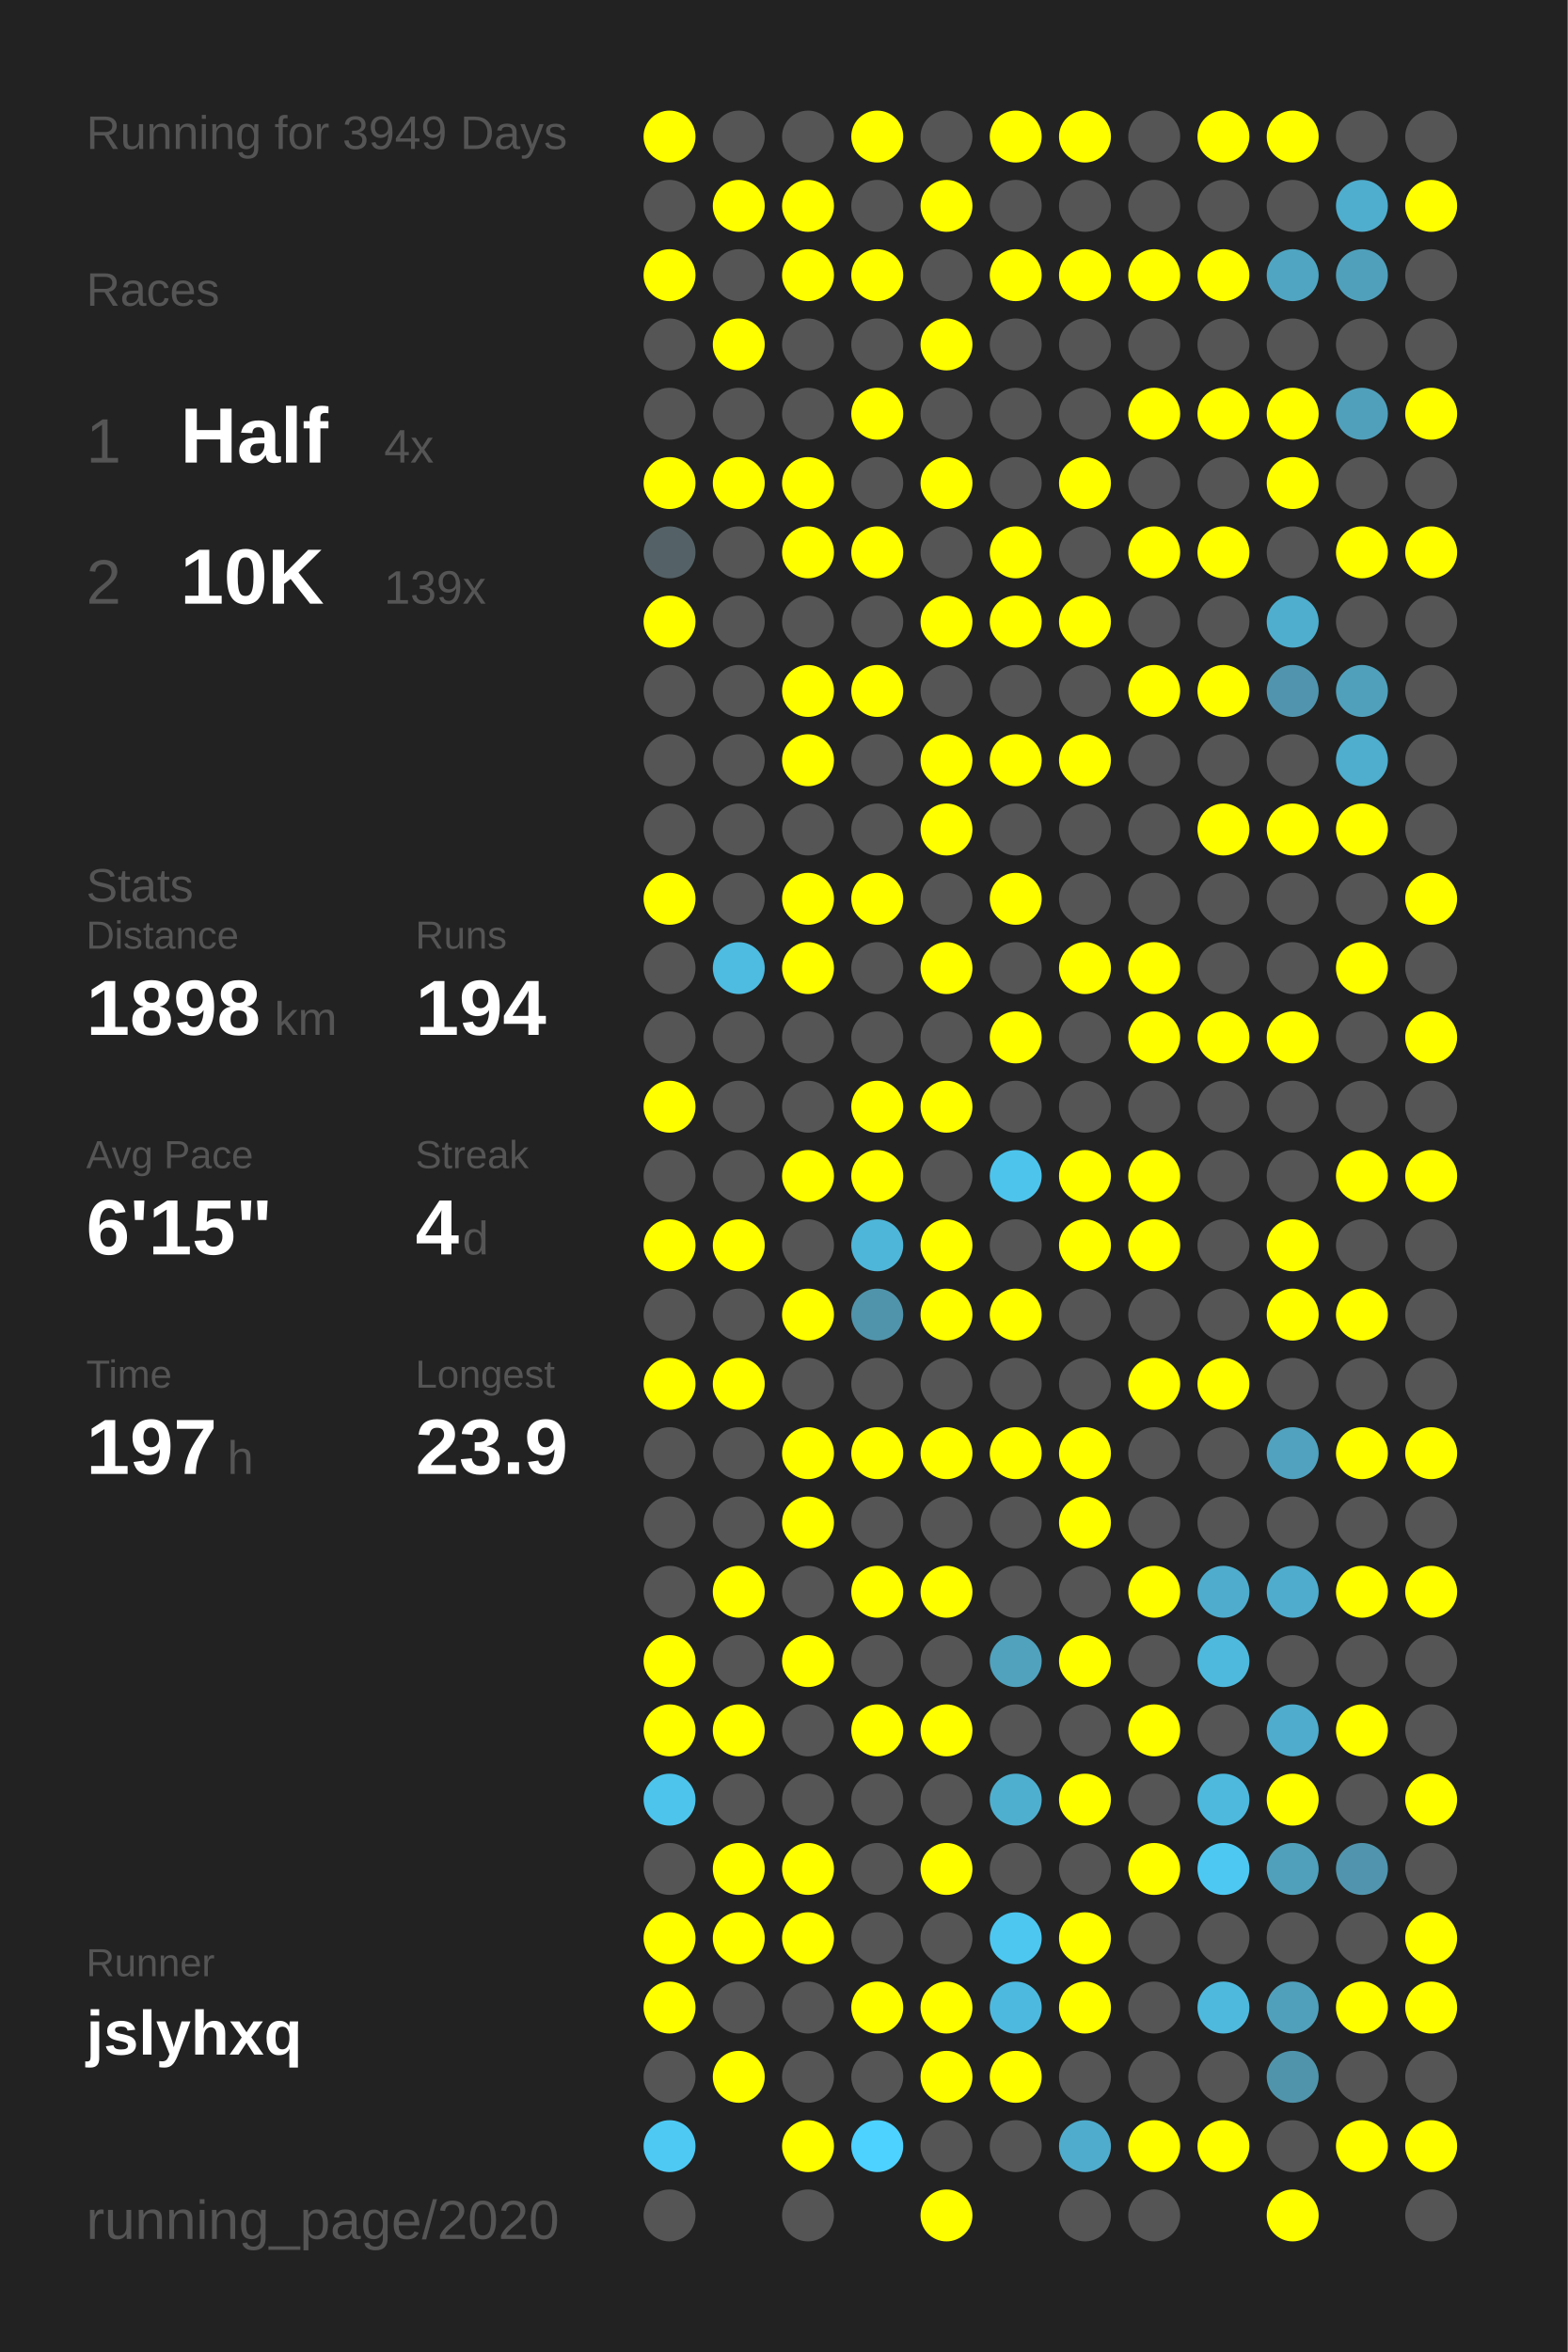
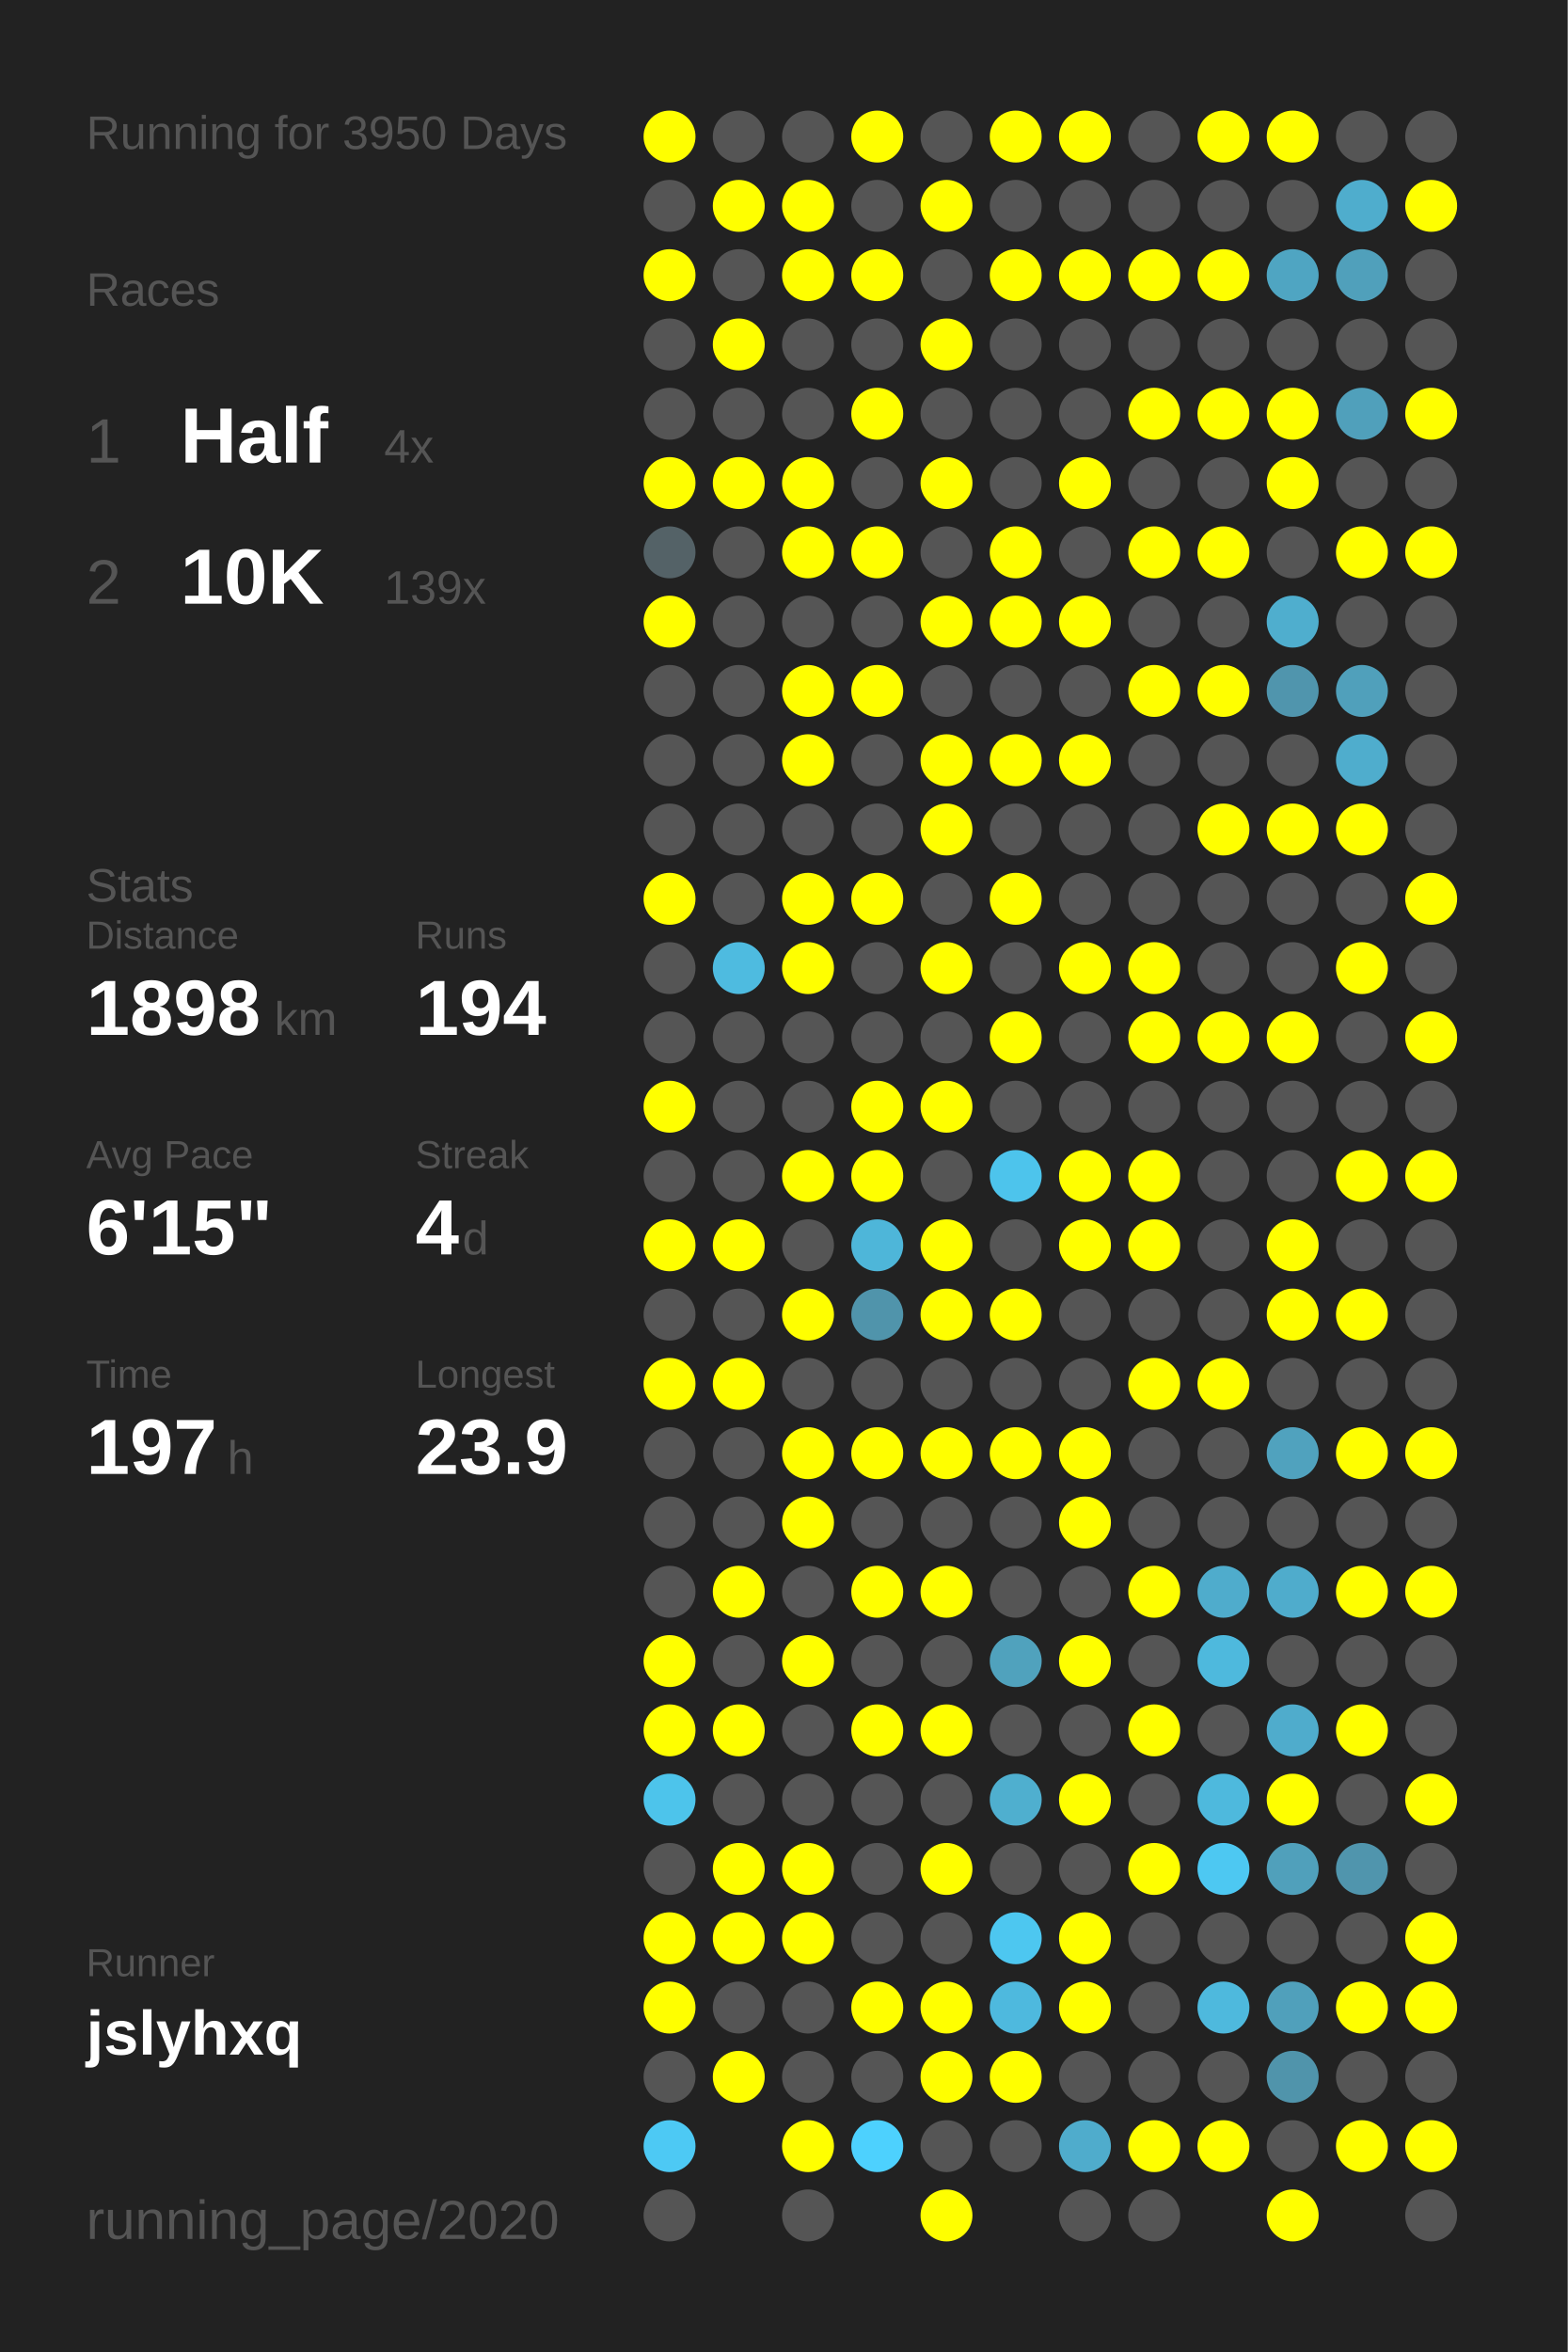
<svg xmlns="http://www.w3.org/2000/svg" baseProfile="full" height="300mm" version="1.1" viewBox="0,0,200,300" width="200mm">
  <defs />
  <rect fill="#222222" height="300" width="200" x="0" y="0" />
-   <text fill="#555555" style="font-size:6px; font-family:Arial;" x="11" y="19">Running for 3949 Days</text>
+   <text fill="#555555" style="font-size:6px; font-family:Arial;" x="11" y="19">Running for 3950 Days</text>
  <text fill="#555555" style="font-size:6px; font-family:Arial;" x="11" y="39">Races</text>
  <text fill="#555555" style="font-size:8px; font-family:Arial;" x="11" y="59">1</text>
  <text fill="#FFFFFF" style="font-size:10px; font-family:Arial; font-weight:bold;" x="23" y="59">Half</text>
  <text fill="#555555" style="font-size:6px; font-family:Arial;" x="49" y="59">4x</text>
  <text fill="#555555" style="font-size:8px; font-family:Arial;" x="11" y="77">2</text>
  <text fill="#FFFFFF" style="font-size:10px; font-family:Arial; font-weight:bold;" x="23" y="77">10K</text>
  <text fill="#555555" style="font-size:6px; font-family:Arial;" x="49" y="77">139x</text>
  <text fill="#555555" style="font-size:6px; font-family:Arial;" x="11" y="115">Stats</text>
  <text fill="#555555" style="font-size:5px; font-family:Arial;" x="11" y="121">Distance</text>
  <text fill="#FFFFFF" style="font-size:10px; font-family:Arial; font-weight:bold;" x="11" y="132">1898</text>
  <text fill="#555555" style="font-size:6px; font-family:Arial;" x="35" y="132">km</text>
  <text fill="#555555" style="font-size:5px; font-family:Arial;" x="53" y="121">Runs</text>
  <text fill="#FFFFFF" style="font-size:10px; font-family:Arial; font-weight:bold;" x="53" y="132">194</text>
  <text fill="#555555" style="font-size:5px; font-family:Arial;" x="11" y="149">Avg Pace</text>
  <text fill="#FFFFFF" style="font-size:10px; font-family:Arial; font-weight:bold;" x="11" y="160">6'15"</text>
  <text fill="#555555" style="font-size:5px; font-family:Arial;" x="53" y="149">Streak</text>
  <text fill="#FFFFFF" style="font-size:10px; font-family:Arial; font-weight:bold;" x="53" y="160">4</text>
  <text fill="#555555" style="font-size:6px; font-family:Arial;" x="59" y="160">d</text>
  <text fill="#555555" style="font-size:5px; font-family:Arial;" x="11" y="177">Time</text>
  <text fill="#FFFFFF" style="font-size:10px; font-family:Arial; font-weight:bold;" x="11" y="188">197</text>
  <text fill="#555555" style="font-size:6px; font-family:Arial;" x="29" y="188">h</text>
  <text fill="#555555" style="font-size:5px; font-family:Arial;" x="53" y="177">Longest</text>
  <text fill="#FFFFFF" style="font-size:10px; font-family:Arial; font-weight:bold;" x="53" y="188">23.9</text>
  <text fill="#555555" style="font-size:5px; font-family:Arial;" x="11" y="252.065">Runner</text>
  <text fill="#FFFFFF" style="font-size:8px; font-family:Arial; font-weight:bold;" x="11" y="262.065">jslyhxq</text>
  <text fill="#555555" style="font-size:7px; font-family:Arial;" x="11" y="285.581">running_page/2020</text>
  <circle cx="85.417" cy="17.419" fill="#FFFF00" r="3.312" />
  <circle cx="85.417" cy="26.258" fill="#555555" r="3.312" />
  <circle cx="85.417" cy="35.097" fill="#FFFF00" r="3.312" />
  <circle cx="85.417" cy="43.935" fill="#555555" r="3.312" />
  <circle cx="85.417" cy="52.774" fill="#555555" r="3.312" />
  <circle cx="85.417" cy="61.613" fill="#FFFF00" r="3.312" />
  <circle cx="85.417" cy="70.452" fill="#546267" r="3.312" />
  <circle cx="85.417" cy="79.29" fill="#FFFF00" r="3.312" />
  <circle cx="85.417" cy="88.129" fill="#555555" r="3.312" />
  <circle cx="85.417" cy="96.968" fill="#555555" r="3.312" />
  <circle cx="85.417" cy="105.806" fill="#555555" r="3.312" />
  <circle cx="85.417" cy="114.645" fill="#FFFF00" r="3.312" />
  <circle cx="85.417" cy="123.484" fill="#555555" r="3.312" />
  <circle cx="85.417" cy="132.323" fill="#555555" r="3.312" />
  <circle cx="85.417" cy="141.161" fill="#FFFF00" r="3.312" />
  <circle cx="85.417" cy="150" fill="#555555" r="3.312" />
  <circle cx="85.417" cy="158.839" fill="#FFFF00" r="3.312" />
  <circle cx="85.417" cy="167.677" fill="#555555" r="3.312" />
  <circle cx="85.417" cy="176.516" fill="#FFFF00" r="3.312" />
  <circle cx="85.417" cy="185.355" fill="#555555" r="3.312" />
  <circle cx="85.417" cy="194.194" fill="#555555" r="3.312" />
  <circle cx="85.417" cy="203.032" fill="#555555" r="3.312" />
  <circle cx="85.417" cy="211.871" fill="#FFFF00" r="3.312" />
  <circle cx="85.417" cy="220.71" fill="#FFFF00" r="3.312" />
  <circle cx="85.417" cy="229.548" fill="#4dc4eb" r="3.312" />
  <circle cx="85.417" cy="238.387" fill="#555555" r="3.312" />
  <circle cx="85.417" cy="247.226" fill="#FFFF00" r="3.312" />
  <circle cx="85.417" cy="256.065" fill="#FFFF00" r="3.312" />
  <circle cx="85.417" cy="264.903" fill="#555555" r="3.312" />
  <circle cx="85.417" cy="273.742" fill="#4dc9f4" r="3.312" />
  <circle cx="85.417" cy="282.581" fill="#555555" r="3.312" />
  <circle cx="94.25" cy="17.419" fill="#555555" r="3.312" />
  <circle cx="94.25" cy="26.258" fill="#FFFF00" r="3.312" />
  <circle cx="94.25" cy="35.097" fill="#555555" r="3.312" />
  <circle cx="94.25" cy="43.935" fill="#FFFF00" r="3.312" />
  <circle cx="94.25" cy="52.774" fill="#555555" r="3.312" />
  <circle cx="94.25" cy="61.613" fill="#FFFF00" r="3.312" />
  <circle cx="94.25" cy="70.452" fill="#555555" r="3.312" />
  <circle cx="94.25" cy="79.29" fill="#555555" r="3.312" />
  <circle cx="94.25" cy="88.129" fill="#555555" r="3.312" />
  <circle cx="94.25" cy="96.968" fill="#555555" r="3.312" />
  <circle cx="94.25" cy="105.806" fill="#555555" r="3.312" />
  <circle cx="94.25" cy="114.645" fill="#555555" r="3.312" />
  <circle cx="94.25" cy="123.484" fill="#4ebbe0" r="3.312" />
  <circle cx="94.25" cy="132.323" fill="#555555" r="3.312" />
  <circle cx="94.25" cy="141.161" fill="#555555" r="3.312" />
  <circle cx="94.25" cy="150" fill="#555555" r="3.312" />
  <circle cx="94.25" cy="158.839" fill="#FFFF00" r="3.312" />
  <circle cx="94.25" cy="167.677" fill="#555555" r="3.312" />
  <circle cx="94.25" cy="176.516" fill="#FFFF00" r="3.312" />
  <circle cx="94.25" cy="185.355" fill="#555555" r="3.312" />
  <circle cx="94.25" cy="194.194" fill="#555555" r="3.312" />
  <circle cx="94.25" cy="203.032" fill="#FFFF00" r="3.312" />
  <circle cx="94.25" cy="211.871" fill="#555555" r="3.312" />
  <circle cx="94.25" cy="220.71" fill="#FFFF00" r="3.312" />
  <circle cx="94.25" cy="229.548" fill="#555555" r="3.312" />
  <circle cx="94.25" cy="238.387" fill="#FFFF00" r="3.312" />
  <circle cx="94.25" cy="247.226" fill="#FFFF00" r="3.312" />
  <circle cx="94.25" cy="256.065" fill="#555555" r="3.312" />
  <circle cx="94.25" cy="264.903" fill="#FFFF00" r="3.312" />
  <circle cx="103.083" cy="17.419" fill="#555555" r="3.312" />
  <circle cx="103.083" cy="26.258" fill="#FFFF00" r="3.312" />
  <circle cx="103.083" cy="35.097" fill="#FFFF00" r="3.312" />
  <circle cx="103.083" cy="43.935" fill="#555555" r="3.312" />
  <circle cx="103.083" cy="52.774" fill="#555555" r="3.312" />
  <circle cx="103.083" cy="61.613" fill="#FFFF00" r="3.312" />
  <circle cx="103.083" cy="70.452" fill="#FFFF00" r="3.312" />
  <circle cx="103.083" cy="79.29" fill="#555555" r="3.312" />
  <circle cx="103.083" cy="88.129" fill="#FFFF00" r="3.312" />
  <circle cx="103.083" cy="96.968" fill="#FFFF00" r="3.312" />
  <circle cx="103.083" cy="105.806" fill="#555555" r="3.312" />
  <circle cx="103.083" cy="114.645" fill="#FFFF00" r="3.312" />
  <circle cx="103.083" cy="123.484" fill="#FFFF00" r="3.312" />
  <circle cx="103.083" cy="132.323" fill="#555555" r="3.312" />
  <circle cx="103.083" cy="141.161" fill="#555555" r="3.312" />
  <circle cx="103.083" cy="150" fill="#FFFF00" r="3.312" />
  <circle cx="103.083" cy="158.839" fill="#555555" r="3.312" />
  <circle cx="103.083" cy="167.677" fill="#FFFF00" r="3.312" />
  <circle cx="103.083" cy="176.516" fill="#555555" r="3.312" />
  <circle cx="103.083" cy="185.355" fill="#FFFF00" r="3.312" />
  <circle cx="103.083" cy="194.194" fill="#FFFF00" r="3.312" />
  <circle cx="103.083" cy="203.032" fill="#555555" r="3.312" />
  <circle cx="103.083" cy="211.871" fill="#FFFF00" r="3.312" />
  <circle cx="103.083" cy="220.71" fill="#555555" r="3.312" />
  <circle cx="103.083" cy="229.548" fill="#555555" r="3.312" />
  <circle cx="103.083" cy="238.387" fill="#FFFF00" r="3.312" />
  <circle cx="103.083" cy="247.226" fill="#FFFF00" r="3.312" />
  <circle cx="103.083" cy="256.065" fill="#555555" r="3.312" />
  <circle cx="103.083" cy="264.903" fill="#555555" r="3.312" />
  <circle cx="103.083" cy="273.742" fill="#FFFF00" r="3.312" />
  <circle cx="103.083" cy="282.581" fill="#555555" r="3.312" />
  <circle cx="111.917" cy="17.419" fill="#FFFF00" r="3.312" />
  <circle cx="111.917" cy="26.258" fill="#555555" r="3.312" />
  <circle cx="111.917" cy="35.097" fill="#FFFF00" r="3.312" />
  <circle cx="111.917" cy="43.935" fill="#555555" r="3.312" />
  <circle cx="111.917" cy="52.774" fill="#FFFF00" r="3.312" />
  <circle cx="111.917" cy="61.613" fill="#555555" r="3.312" />
  <circle cx="111.917" cy="70.452" fill="#FFFF00" r="3.312" />
  <circle cx="111.917" cy="79.29" fill="#555555" r="3.312" />
  <circle cx="111.917" cy="88.129" fill="#FFFF00" r="3.312" />
  <circle cx="111.917" cy="96.968" fill="#555555" r="3.312" />
  <circle cx="111.917" cy="105.806" fill="#555555" r="3.312" />
  <circle cx="111.917" cy="114.645" fill="#FFFF00" r="3.312" />
  <circle cx="111.917" cy="123.484" fill="#555555" r="3.312" />
  <circle cx="111.917" cy="132.323" fill="#555555" r="3.312" />
  <circle cx="111.917" cy="141.161" fill="#FFFF00" r="3.312" />
  <circle cx="111.917" cy="150" fill="#FFFF00" r="3.312" />
  <circle cx="111.917" cy="158.839" fill="#4eb6d9" r="3.312" />
  <circle cx="111.917" cy="167.677" fill="#5094ab" r="3.312" />
  <circle cx="111.917" cy="176.516" fill="#555555" r="3.312" />
  <circle cx="111.917" cy="185.355" fill="#FFFF00" r="3.312" />
  <circle cx="111.917" cy="194.194" fill="#555555" r="3.312" />
  <circle cx="111.917" cy="203.032" fill="#FFFF00" r="3.312" />
  <circle cx="111.917" cy="211.871" fill="#555555" r="3.312" />
  <circle cx="111.917" cy="220.71" fill="#FFFF00" r="3.312" />
  <circle cx="111.917" cy="229.548" fill="#555555" r="3.312" />
  <circle cx="111.917" cy="238.387" fill="#555555" r="3.312" />
  <circle cx="111.917" cy="247.226" fill="#555555" r="3.312" />
  <circle cx="111.917" cy="256.065" fill="#FFFF00" r="3.312" />
  <circle cx="111.917" cy="264.903" fill="#555555" r="3.312" />
  <circle cx="111.917" cy="273.742" fill="#4dd1fe" r="3.312" />
  <circle cx="120.75" cy="17.419" fill="#555555" r="3.312" />
  <circle cx="120.75" cy="26.258" fill="#FFFF00" r="3.312" />
  <circle cx="120.75" cy="35.097" fill="#555555" r="3.312" />
  <circle cx="120.75" cy="43.935" fill="#FFFF00" r="3.312" />
  <circle cx="120.75" cy="52.774" fill="#555555" r="3.312" />
  <circle cx="120.75" cy="61.613" fill="#FFFF00" r="3.312" />
  <circle cx="120.75" cy="70.452" fill="#555555" r="3.312" />
  <circle cx="120.75" cy="79.29" fill="#FFFF00" r="3.312" />
  <circle cx="120.75" cy="88.129" fill="#555555" r="3.312" />
  <circle cx="120.75" cy="96.968" fill="#FFFF00" r="3.312" />
  <circle cx="120.75" cy="105.806" fill="#FFFF00" r="3.312" />
  <circle cx="120.75" cy="114.645" fill="#555555" r="3.312" />
  <circle cx="120.75" cy="123.484" fill="#FFFF00" r="3.312" />
  <circle cx="120.75" cy="132.323" fill="#555555" r="3.312" />
  <circle cx="120.75" cy="141.161" fill="#FFFF00" r="3.312" />
  <circle cx="120.75" cy="150" fill="#555555" r="3.312" />
  <circle cx="120.75" cy="158.839" fill="#FFFF00" r="3.312" />
  <circle cx="120.75" cy="167.677" fill="#FFFF00" r="3.312" />
  <circle cx="120.75" cy="176.516" fill="#555555" r="3.312" />
  <circle cx="120.75" cy="185.355" fill="#FFFF00" r="3.312" />
  <circle cx="120.75" cy="194.194" fill="#555555" r="3.312" />
  <circle cx="120.75" cy="203.032" fill="#FFFF00" r="3.312" />
  <circle cx="120.75" cy="211.871" fill="#555555" r="3.312" />
  <circle cx="120.75" cy="220.71" fill="#FFFF00" r="3.312" />
  <circle cx="120.75" cy="229.548" fill="#555555" r="3.312" />
  <circle cx="120.75" cy="238.387" fill="#FFFF00" r="3.312" />
  <circle cx="120.75" cy="247.226" fill="#555555" r="3.312" />
  <circle cx="120.75" cy="256.065" fill="#FFFF00" r="3.312" />
  <circle cx="120.75" cy="264.903" fill="#FFFF00" r="3.312" />
  <circle cx="120.75" cy="273.742" fill="#555555" r="3.312" />
  <circle cx="120.75" cy="282.581" fill="#FFFF00" r="3.312" />
  <circle cx="129.583" cy="17.419" fill="#FFFF00" r="3.312" />
  <circle cx="129.583" cy="26.258" fill="#555555" r="3.312" />
  <circle cx="129.583" cy="35.097" fill="#FFFF00" r="3.312" />
  <circle cx="129.583" cy="43.935" fill="#555555" r="3.312" />
  <circle cx="129.583" cy="52.774" fill="#555555" r="3.312" />
  <circle cx="129.583" cy="61.613" fill="#555555" r="3.312" />
  <circle cx="129.583" cy="70.452" fill="#FFFF00" r="3.312" />
  <circle cx="129.583" cy="79.29" fill="#FFFF00" r="3.312" />
  <circle cx="129.583" cy="88.129" fill="#555555" r="3.312" />
  <circle cx="129.583" cy="96.968" fill="#FFFF00" r="3.312" />
  <circle cx="129.583" cy="105.806" fill="#555555" r="3.312" />
  <circle cx="129.583" cy="114.645" fill="#FFFF00" r="3.312" />
  <circle cx="129.583" cy="123.484" fill="#555555" r="3.312" />
  <circle cx="129.583" cy="132.323" fill="#FFFF00" r="3.312" />
  <circle cx="129.583" cy="141.161" fill="#555555" r="3.312" />
  <circle cx="129.583" cy="150" fill="#4dc4ec" r="3.312" />
  <circle cx="129.583" cy="158.839" fill="#555555" r="3.312" />
  <circle cx="129.583" cy="167.677" fill="#FFFF00" r="3.312" />
  <circle cx="129.583" cy="176.516" fill="#555555" r="3.312" />
  <circle cx="129.583" cy="185.355" fill="#FFFF00" r="3.312" />
  <circle cx="129.583" cy="194.194" fill="#555555" r="3.312" />
  <circle cx="129.583" cy="203.032" fill="#555555" r="3.312" />
  <circle cx="129.583" cy="211.871" fill="#50a2bd" r="3.312" />
  <circle cx="129.583" cy="220.71" fill="#555555" r="3.312" />
  <circle cx="129.583" cy="229.548" fill="#4fafcf" r="3.312" />
  <circle cx="129.583" cy="238.387" fill="#555555" r="3.312" />
  <circle cx="129.583" cy="247.226" fill="#4dc7f0" r="3.312" />
  <circle cx="129.583" cy="256.065" fill="#4eb9de" r="3.312" />
  <circle cx="129.583" cy="264.903" fill="#FFFF00" r="3.312" />
  <circle cx="129.583" cy="273.742" fill="#555555" r="3.312" />
  <circle cx="138.417" cy="17.419" fill="#FFFF00" r="3.312" />
  <circle cx="138.417" cy="26.258" fill="#555555" r="3.312" />
  <circle cx="138.417" cy="35.097" fill="#FFFF00" r="3.312" />
  <circle cx="138.417" cy="43.935" fill="#555555" r="3.312" />
  <circle cx="138.417" cy="52.774" fill="#555555" r="3.312" />
  <circle cx="138.417" cy="61.613" fill="#FFFF00" r="3.312" />
  <circle cx="138.417" cy="70.452" fill="#555555" r="3.312" />
  <circle cx="138.417" cy="79.29" fill="#FFFF00" r="3.312" />
  <circle cx="138.417" cy="88.129" fill="#555555" r="3.312" />
  <circle cx="138.417" cy="96.968" fill="#FFFF00" r="3.312" />
  <circle cx="138.417" cy="105.806" fill="#555555" r="3.312" />
  <circle cx="138.417" cy="114.645" fill="#555555" r="3.312" />
  <circle cx="138.417" cy="123.484" fill="#FFFF00" r="3.312" />
  <circle cx="138.417" cy="132.323" fill="#555555" r="3.312" />
  <circle cx="138.417" cy="141.161" fill="#555555" r="3.312" />
  <circle cx="138.417" cy="150" fill="#FFFF00" r="3.312" />
  <circle cx="138.417" cy="158.839" fill="#FFFF00" r="3.312" />
  <circle cx="138.417" cy="167.677" fill="#555555" r="3.312" />
  <circle cx="138.417" cy="176.516" fill="#555555" r="3.312" />
  <circle cx="138.417" cy="185.355" fill="#FFFF00" r="3.312" />
  <circle cx="138.417" cy="194.194" fill="#FFFF00" r="3.312" />
  <circle cx="138.417" cy="203.032" fill="#555555" r="3.312" />
  <circle cx="138.417" cy="211.871" fill="#FFFF00" r="3.312" />
  <circle cx="138.417" cy="220.71" fill="#555555" r="3.312" />
  <circle cx="138.417" cy="229.548" fill="#FFFF00" r="3.312" />
  <circle cx="138.417" cy="238.387" fill="#555555" r="3.312" />
  <circle cx="138.417" cy="247.226" fill="#FFFF00" r="3.312" />
  <circle cx="138.417" cy="256.065" fill="#FFFF00" r="3.312" />
  <circle cx="138.417" cy="264.903" fill="#555555" r="3.312" />
  <circle cx="138.417" cy="273.742" fill="#4faccc" r="3.312" />
  <circle cx="138.417" cy="282.581" fill="#555555" r="3.312" />
  <circle cx="147.25" cy="17.419" fill="#555555" r="3.312" />
  <circle cx="147.25" cy="26.258" fill="#555555" r="3.312" />
  <circle cx="147.25" cy="35.097" fill="#FFFF00" r="3.312" />
  <circle cx="147.25" cy="43.935" fill="#555555" r="3.312" />
  <circle cx="147.25" cy="52.774" fill="#FFFF00" r="3.312" />
  <circle cx="147.25" cy="61.613" fill="#555555" r="3.312" />
  <circle cx="147.25" cy="70.452" fill="#FFFF00" r="3.312" />
  <circle cx="147.25" cy="79.29" fill="#555555" r="3.312" />
  <circle cx="147.25" cy="88.129" fill="#FFFF00" r="3.312" />
  <circle cx="147.25" cy="96.968" fill="#555555" r="3.312" />
  <circle cx="147.25" cy="105.806" fill="#555555" r="3.312" />
  <circle cx="147.25" cy="114.645" fill="#555555" r="3.312" />
  <circle cx="147.25" cy="123.484" fill="#FFFF00" r="3.312" />
  <circle cx="147.25" cy="132.323" fill="#FFFF00" r="3.312" />
  <circle cx="147.25" cy="141.161" fill="#555555" r="3.312" />
  <circle cx="147.25" cy="150" fill="#FFFF00" r="3.312" />
  <circle cx="147.25" cy="158.839" fill="#FFFF00" r="3.312" />
  <circle cx="147.25" cy="167.677" fill="#555555" r="3.312" />
  <circle cx="147.25" cy="176.516" fill="#FFFF00" r="3.312" />
  <circle cx="147.25" cy="185.355" fill="#555555" r="3.312" />
  <circle cx="147.25" cy="194.194" fill="#555555" r="3.312" />
  <circle cx="147.25" cy="203.032" fill="#FFFF00" r="3.312" />
  <circle cx="147.25" cy="211.871" fill="#555555" r="3.312" />
  <circle cx="147.25" cy="220.71" fill="#FFFF00" r="3.312" />
  <circle cx="147.25" cy="229.548" fill="#555555" r="3.312" />
  <circle cx="147.25" cy="238.387" fill="#FFFF00" r="3.312" />
  <circle cx="147.25" cy="247.226" fill="#555555" r="3.312" />
  <circle cx="147.25" cy="256.065" fill="#555555" r="3.312" />
  <circle cx="147.25" cy="264.903" fill="#555555" r="3.312" />
  <circle cx="147.25" cy="273.742" fill="#FFFF00" r="3.312" />
  <circle cx="147.25" cy="282.581" fill="#555555" r="3.312" />
  <circle cx="156.083" cy="17.419" fill="#FFFF00" r="3.312" />
  <circle cx="156.083" cy="26.258" fill="#555555" r="3.312" />
  <circle cx="156.083" cy="35.097" fill="#FFFF00" r="3.312" />
  <circle cx="156.083" cy="43.935" fill="#555555" r="3.312" />
  <circle cx="156.083" cy="52.774" fill="#FFFF00" r="3.312" />
  <circle cx="156.083" cy="61.613" fill="#555555" r="3.312" />
  <circle cx="156.083" cy="70.452" fill="#FFFF00" r="3.312" />
  <circle cx="156.083" cy="79.29" fill="#555555" r="3.312" />
  <circle cx="156.083" cy="88.129" fill="#FFFF00" r="3.312" />
  <circle cx="156.083" cy="96.968" fill="#555555" r="3.312" />
  <circle cx="156.083" cy="105.806" fill="#FFFF00" r="3.312" />
  <circle cx="156.083" cy="114.645" fill="#555555" r="3.312" />
  <circle cx="156.083" cy="123.484" fill="#555555" r="3.312" />
  <circle cx="156.083" cy="132.323" fill="#FFFF00" r="3.312" />
  <circle cx="156.083" cy="141.161" fill="#555555" r="3.312" />
  <circle cx="156.083" cy="150" fill="#555555" r="3.312" />
  <circle cx="156.083" cy="158.839" fill="#555555" r="3.312" />
  <circle cx="156.083" cy="167.677" fill="#555555" r="3.312" />
  <circle cx="156.083" cy="176.516" fill="#FFFF00" r="3.312" />
  <circle cx="156.083" cy="185.355" fill="#555555" r="3.312" />
  <circle cx="156.083" cy="194.194" fill="#555555" r="3.312" />
  <circle cx="156.083" cy="203.032" fill="#4faccc" r="3.312" />
  <circle cx="156.083" cy="211.871" fill="#4eb9dd" r="3.312" />
  <circle cx="156.083" cy="220.71" fill="#555555" r="3.312" />
  <circle cx="156.083" cy="229.548" fill="#4eb9dd" r="3.312" />
  <circle cx="156.083" cy="238.387" fill="#4dc8f2" r="3.312" />
  <circle cx="156.083" cy="247.226" fill="#555555" r="3.312" />
  <circle cx="156.083" cy="256.065" fill="#4eb9dd" r="3.312" />
  <circle cx="156.083" cy="264.903" fill="#555555" r="3.312" />
  <circle cx="156.083" cy="273.742" fill="#FFFF00" r="3.312" />
  <circle cx="164.917" cy="17.419" fill="#FFFF00" r="3.312" />
  <circle cx="164.917" cy="26.258" fill="#555555" r="3.312" />
  <circle cx="164.917" cy="35.097" fill="#4fa5c2" r="3.312" />
  <circle cx="164.917" cy="43.935" fill="#555555" r="3.312" />
  <circle cx="164.917" cy="52.774" fill="#FFFF00" r="3.312" />
  <circle cx="164.917" cy="61.613" fill="#FFFF00" r="3.312" />
  <circle cx="164.917" cy="70.452" fill="#555555" r="3.312" />
  <circle cx="164.917" cy="79.29" fill="#4faece" r="3.312" />
  <circle cx="164.917" cy="88.129" fill="#5095ad" r="3.312" />
  <circle cx="164.917" cy="96.968" fill="#555555" r="3.312" />
  <circle cx="164.917" cy="105.806" fill="#FFFF00" r="3.312" />
  <circle cx="164.917" cy="114.645" fill="#555555" r="3.312" />
  <circle cx="164.917" cy="123.484" fill="#555555" r="3.312" />
  <circle cx="164.917" cy="132.323" fill="#FFFF00" r="3.312" />
  <circle cx="164.917" cy="141.161" fill="#555555" r="3.312" />
  <circle cx="164.917" cy="150" fill="#555555" r="3.312" />
  <circle cx="164.917" cy="158.839" fill="#FFFF00" r="3.312" />
  <circle cx="164.917" cy="167.677" fill="#FFFF00" r="3.312" />
  <circle cx="164.917" cy="176.516" fill="#555555" r="3.312" />
  <circle cx="164.917" cy="185.355" fill="#50a2be" r="3.312" />
  <circle cx="164.917" cy="194.194" fill="#555555" r="3.312" />
  <circle cx="164.917" cy="203.032" fill="#4faccc" r="3.312" />
  <circle cx="164.917" cy="211.871" fill="#555555" r="3.312" />
  <circle cx="164.917" cy="220.71" fill="#4faccc" r="3.312" />
  <circle cx="164.917" cy="229.548" fill="#FFFF00" r="3.312" />
  <circle cx="164.917" cy="238.387" fill="#50a0bb" r="3.312" />
  <circle cx="164.917" cy="247.226" fill="#555555" r="3.312" />
  <circle cx="164.917" cy="256.065" fill="#50a0bb" r="3.312" />
  <circle cx="164.917" cy="264.903" fill="#5094ab" r="3.312" />
  <circle cx="164.917" cy="273.742" fill="#555555" r="3.312" />
  <circle cx="164.917" cy="282.581" fill="#FFFF00" r="3.312" />
  <circle cx="173.75" cy="17.419" fill="#555555" r="3.312" />
  <circle cx="173.75" cy="26.258" fill="#4fadcd" r="3.312" />
  <circle cx="173.75" cy="35.097" fill="#50a0bb" r="3.312" />
  <circle cx="173.75" cy="43.935" fill="#555555" r="3.312" />
  <circle cx="173.75" cy="52.774" fill="#50a0bb" r="3.312" />
  <circle cx="173.75" cy="61.613" fill="#555555" r="3.312" />
  <circle cx="173.75" cy="70.452" fill="#FFFF00" r="3.312" />
  <circle cx="173.75" cy="79.29" fill="#555555" r="3.312" />
  <circle cx="173.75" cy="88.129" fill="#50a0bb" r="3.312" />
  <circle cx="173.75" cy="96.968" fill="#4fadcd" r="3.312" />
  <circle cx="173.75" cy="105.806" fill="#FFFF00" r="3.312" />
  <circle cx="173.75" cy="114.645" fill="#555555" r="3.312" />
  <circle cx="173.75" cy="123.484" fill="#FFFF00" r="3.312" />
  <circle cx="173.75" cy="132.323" fill="#555555" r="3.312" />
  <circle cx="173.75" cy="141.161" fill="#555555" r="3.312" />
  <circle cx="173.75" cy="150" fill="#FFFF00" r="3.312" />
  <circle cx="173.75" cy="158.839" fill="#555555" r="3.312" />
  <circle cx="173.75" cy="167.677" fill="#FFFF00" r="3.312" />
  <circle cx="173.75" cy="176.516" fill="#555555" r="3.312" />
  <circle cx="173.75" cy="185.355" fill="#FFFF00" r="3.312" />
  <circle cx="173.75" cy="194.194" fill="#555555" r="3.312" />
  <circle cx="173.75" cy="203.032" fill="#FFFF00" r="3.312" />
  <circle cx="173.75" cy="211.871" fill="#555555" r="3.312" />
  <circle cx="173.75" cy="220.71" fill="#FFFF00" r="3.312" />
  <circle cx="173.75" cy="229.548" fill="#555555" r="3.312" />
  <circle cx="173.75" cy="238.387" fill="#5095ad" r="3.312" />
  <circle cx="173.75" cy="247.226" fill="#555555" r="3.312" />
  <circle cx="173.75" cy="256.065" fill="#FFFF00" r="3.312" />
  <circle cx="173.75" cy="264.903" fill="#555555" r="3.312" />
  <circle cx="173.75" cy="273.742" fill="#FFFF00" r="3.312" />
  <circle cx="182.583" cy="17.419" fill="#555555" r="3.312" />
  <circle cx="182.583" cy="26.258" fill="#FFFF00" r="3.312" />
  <circle cx="182.583" cy="35.097" fill="#555555" r="3.312" />
  <circle cx="182.583" cy="43.935" fill="#555555" r="3.312" />
  <circle cx="182.583" cy="52.774" fill="#FFFF00" r="3.312" />
  <circle cx="182.583" cy="61.613" fill="#555555" r="3.312" />
  <circle cx="182.583" cy="70.452" fill="#FFFF00" r="3.312" />
  <circle cx="182.583" cy="79.29" fill="#555555" r="3.312" />
  <circle cx="182.583" cy="88.129" fill="#555555" r="3.312" />
  <circle cx="182.583" cy="96.968" fill="#555555" r="3.312" />
  <circle cx="182.583" cy="105.806" fill="#555555" r="3.312" />
  <circle cx="182.583" cy="114.645" fill="#FFFF00" r="3.312" />
  <circle cx="182.583" cy="123.484" fill="#555555" r="3.312" />
  <circle cx="182.583" cy="132.323" fill="#FFFF00" r="3.312" />
  <circle cx="182.583" cy="141.161" fill="#555555" r="3.312" />
  <circle cx="182.583" cy="150" fill="#FFFF00" r="3.312" />
  <circle cx="182.583" cy="158.839" fill="#555555" r="3.312" />
  <circle cx="182.583" cy="167.677" fill="#555555" r="3.312" />
  <circle cx="182.583" cy="176.516" fill="#555555" r="3.312" />
  <circle cx="182.583" cy="185.355" fill="#FFFF00" r="3.312" />
  <circle cx="182.583" cy="194.194" fill="#555555" r="3.312" />
  <circle cx="182.583" cy="203.032" fill="#FFFF00" r="3.312" />
  <circle cx="182.583" cy="211.871" fill="#555555" r="3.312" />
  <circle cx="182.583" cy="220.71" fill="#555555" r="3.312" />
  <circle cx="182.583" cy="229.548" fill="#FFFF00" r="3.312" />
  <circle cx="182.583" cy="238.387" fill="#555555" r="3.312" />
  <circle cx="182.583" cy="247.226" fill="#FFFF00" r="3.312" />
  <circle cx="182.583" cy="256.065" fill="#FFFF00" r="3.312" />
  <circle cx="182.583" cy="264.903" fill="#555555" r="3.312" />
  <circle cx="182.583" cy="273.742" fill="#FFFF00" r="3.312" />
  <circle cx="182.583" cy="282.581" fill="#555555" r="3.312" />
</svg>
